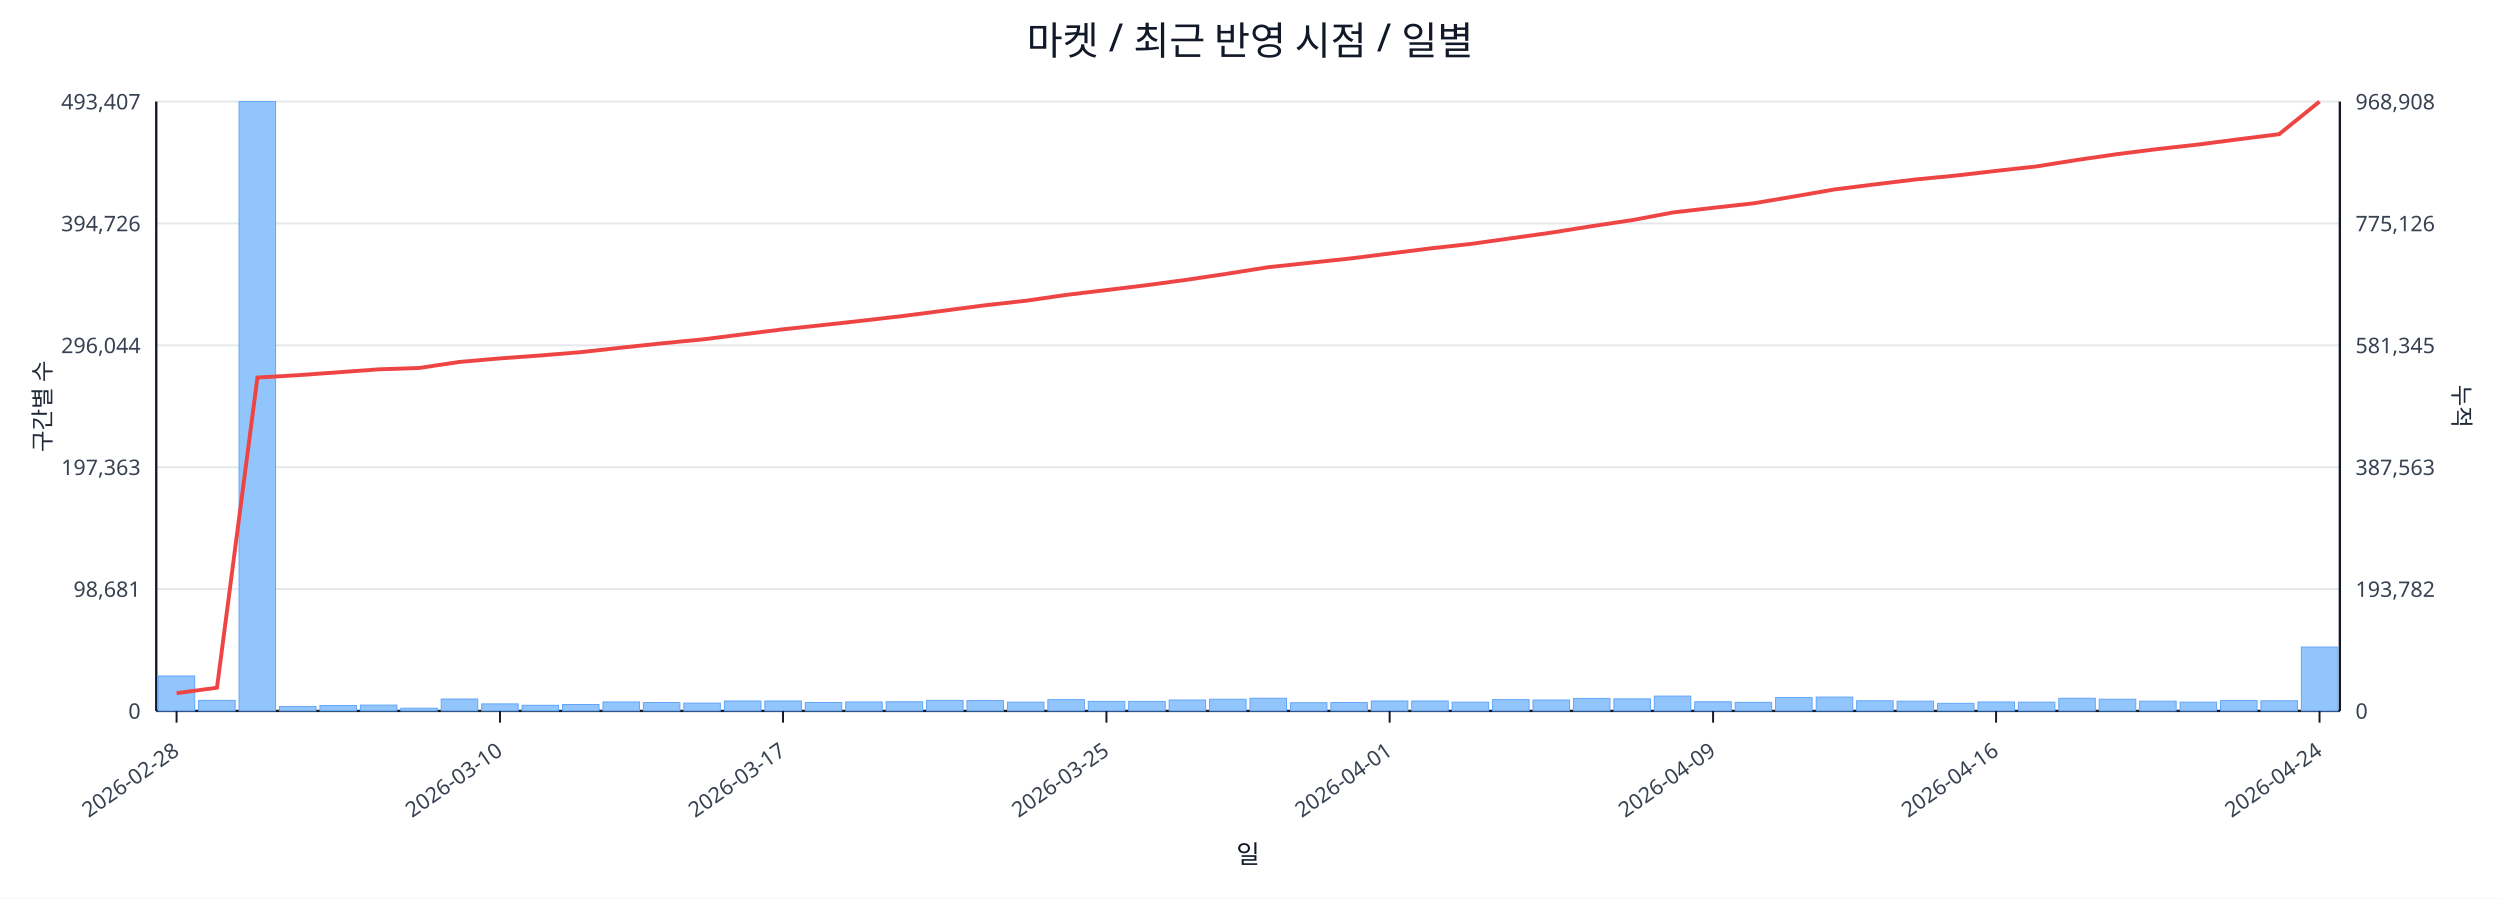
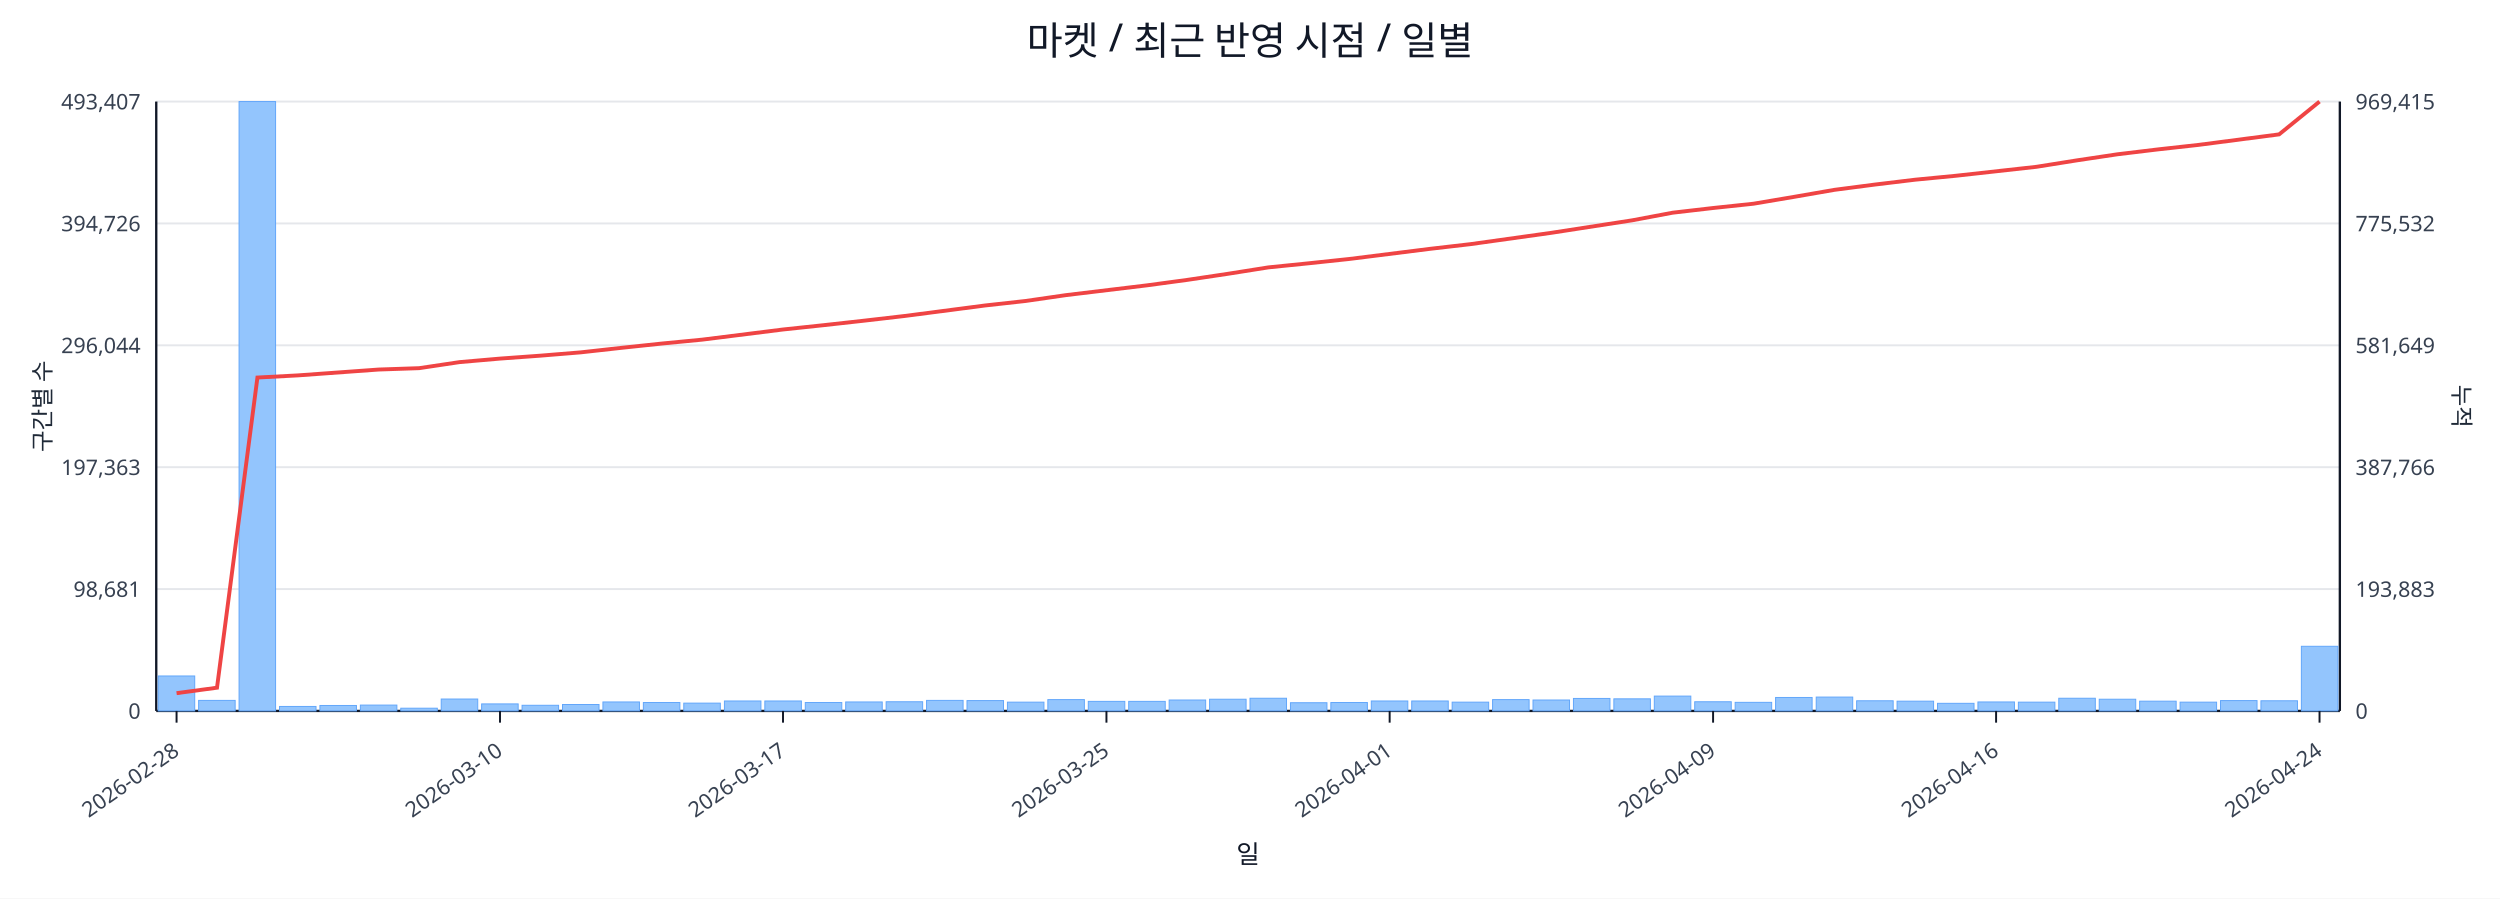
<svg xmlns="http://www.w3.org/2000/svg" width="1280" height="460" viewBox="0 0 1280 460">
  <rect x="0" y="0" width="100%" height="100%" fill="#ffffff" />
  <text x="640.0" y="28" font-size="20" text-anchor="middle" font-family="sans-serif" fill="#111827">마켓 / 최근 반영 시점 / 일별</text>
  <line x1="80.0" y1="52.0" x2="1198.0" y2="52.0" stroke="#e5e7eb" stroke-width="1" />
  <text x="72.0" y="56.0" font-size="11" text-anchor="end" font-family="sans-serif" fill="#374151">493,407</text>
-   <text x="1206.0" y="56.0" font-size="11" text-anchor="start" font-family="sans-serif" fill="#374151">968,908</text>
+   <text x="1206.0" y="56.0" font-size="11" text-anchor="start" font-family="sans-serif" fill="#374151">969,415</text>
  <line x1="80.0" y1="114.4" x2="1198.0" y2="114.4" stroke="#e5e7eb" stroke-width="1" />
  <text x="72.0" y="118.4" font-size="11" text-anchor="end" font-family="sans-serif" fill="#374151">394,726</text>
-   <text x="1206.0" y="118.4" font-size="11" text-anchor="start" font-family="sans-serif" fill="#374151">775,126</text>
+   <text x="1206.0" y="118.4" font-size="11" text-anchor="start" font-family="sans-serif" fill="#374151">775,532</text>
  <line x1="80.0" y1="176.8" x2="1198.0" y2="176.8" stroke="#e5e7eb" stroke-width="1" />
  <text x="72.0" y="180.8" font-size="11" text-anchor="end" font-family="sans-serif" fill="#374151">296,044</text>
-   <text x="1206.0" y="180.8" font-size="11" text-anchor="start" font-family="sans-serif" fill="#374151">581,345</text>
+   <text x="1206.0" y="180.8" font-size="11" text-anchor="start" font-family="sans-serif" fill="#374151">581,649</text>
  <line x1="80.0" y1="239.2" x2="1198.0" y2="239.2" stroke="#e5e7eb" stroke-width="1" />
  <text x="72.0" y="243.2" font-size="11" text-anchor="end" font-family="sans-serif" fill="#374151">197,363</text>
-   <text x="1206.0" y="243.2" font-size="11" text-anchor="start" font-family="sans-serif" fill="#374151">387,563</text>
+   <text x="1206.0" y="243.2" font-size="11" text-anchor="start" font-family="sans-serif" fill="#374151">387,766</text>
  <line x1="80.0" y1="301.6" x2="1198.0" y2="301.6" stroke="#e5e7eb" stroke-width="1" />
  <text x="72.0" y="305.6" font-size="11" text-anchor="end" font-family="sans-serif" fill="#374151">98,681</text>
-   <text x="1206.0" y="305.6" font-size="11" text-anchor="start" font-family="sans-serif" fill="#374151">193,782</text>
+   <text x="1206.0" y="305.6" font-size="11" text-anchor="start" font-family="sans-serif" fill="#374151">193,883</text>
  <line x1="80.0" y1="364.0" x2="1198.0" y2="364.0" stroke="#e5e7eb" stroke-width="1" />
  <text x="72.0" y="368.0" font-size="11" text-anchor="end" font-family="sans-serif" fill="#374151">0</text>
  <text x="1206.0" y="368.0" font-size="11" text-anchor="start" font-family="sans-serif" fill="#374151">0</text>
  <line x1="80.0" y1="364.0" x2="1198.0" y2="364.0" stroke="#111827" stroke-width="1.2" />
  <line x1="80.0" y1="52.0" x2="80.0" y2="364.0" stroke="#111827" stroke-width="1.2" />
  <line x1="1198.0" y1="52.0" x2="1198.0" y2="364.0" stroke="#111827" stroke-width="1.2" />
  <rect x="81.0" y="346.1" width="18.7" height="17.9" fill="#93c5fd" stroke="#60a5fa" stroke-width="0.5" />
  <rect x="101.7" y="358.6" width="18.7" height="5.4" fill="#93c5fd" stroke="#60a5fa" stroke-width="0.5" />
  <rect x="122.4" y="52.0" width="18.7" height="312.0" fill="#93c5fd" stroke="#60a5fa" stroke-width="0.5" />
  <rect x="143.1" y="361.7" width="18.7" height="2.3" fill="#93c5fd" stroke="#60a5fa" stroke-width="0.5" />
  <rect x="163.8" y="361.2" width="18.7" height="2.8" fill="#93c5fd" stroke="#60a5fa" stroke-width="0.5" />
  <rect x="184.5" y="361.0" width="18.7" height="3.0" fill="#93c5fd" stroke="#60a5fa" stroke-width="0.5" />
  <rect x="205.2" y="362.6" width="18.7" height="1.4" fill="#93c5fd" stroke="#60a5fa" stroke-width="0.5" />
  <rect x="225.9" y="357.9" width="18.7" height="6.1" fill="#93c5fd" stroke="#60a5fa" stroke-width="0.5" />
  <rect x="246.6" y="360.4" width="18.7" height="3.6" fill="#93c5fd" stroke="#60a5fa" stroke-width="0.5" />
  <rect x="267.3" y="361.1" width="18.7" height="2.9" fill="#93c5fd" stroke="#60a5fa" stroke-width="0.5" />
  <rect x="288.0" y="360.7" width="18.7" height="3.3" fill="#93c5fd" stroke="#60a5fa" stroke-width="0.5" />
  <rect x="308.7" y="359.4" width="18.7" height="4.6" fill="#93c5fd" stroke="#60a5fa" stroke-width="0.5" />
  <rect x="329.4" y="359.7" width="18.7" height="4.3" fill="#93c5fd" stroke="#60a5fa" stroke-width="0.5" />
  <rect x="350.1" y="360.0" width="18.7" height="4.0" fill="#93c5fd" stroke="#60a5fa" stroke-width="0.5" />
  <rect x="370.9" y="358.9" width="18.7" height="5.1" fill="#93c5fd" stroke="#60a5fa" stroke-width="0.5" />
  <rect x="391.6" y="358.9" width="18.7" height="5.1" fill="#93c5fd" stroke="#60a5fa" stroke-width="0.5" />
  <rect x="412.3" y="359.7" width="18.7" height="4.3" fill="#93c5fd" stroke="#60a5fa" stroke-width="0.5" />
  <rect x="433.0" y="359.4" width="18.7" height="4.6" fill="#93c5fd" stroke="#60a5fa" stroke-width="0.5" />
  <rect x="453.7" y="359.3" width="18.7" height="4.7" fill="#93c5fd" stroke="#60a5fa" stroke-width="0.5" />
  <rect x="474.4" y="358.6" width="18.7" height="5.4" fill="#93c5fd" stroke="#60a5fa" stroke-width="0.5" />
  <rect x="495.1" y="358.7" width="18.7" height="5.3" fill="#93c5fd" stroke="#60a5fa" stroke-width="0.5" />
  <rect x="515.8" y="359.5" width="18.7" height="4.5" fill="#93c5fd" stroke="#60a5fa" stroke-width="0.5" />
  <rect x="536.5" y="358.2" width="18.7" height="5.8" fill="#93c5fd" stroke="#60a5fa" stroke-width="0.5" />
  <rect x="557.2" y="359.1" width="18.7" height="4.9" fill="#93c5fd" stroke="#60a5fa" stroke-width="0.5" />
  <rect x="577.9" y="359.1" width="18.7" height="4.9" fill="#93c5fd" stroke="#60a5fa" stroke-width="0.5" />
  <rect x="598.6" y="358.4" width="18.7" height="5.6" fill="#93c5fd" stroke="#60a5fa" stroke-width="0.5" />
  <rect x="619.3" y="358.0" width="18.7" height="6.0" fill="#93c5fd" stroke="#60a5fa" stroke-width="0.5" />
  <rect x="640.0" y="357.5" width="18.7" height="6.5" fill="#93c5fd" stroke="#60a5fa" stroke-width="0.5" />
  <rect x="660.7" y="359.8" width="18.7" height="4.2" fill="#93c5fd" stroke="#60a5fa" stroke-width="0.5" />
  <rect x="681.4" y="359.7" width="18.7" height="4.3" fill="#93c5fd" stroke="#60a5fa" stroke-width="0.5" />
  <rect x="702.1" y="358.9" width="18.7" height="5.1" fill="#93c5fd" stroke="#60a5fa" stroke-width="0.5" />
  <rect x="722.8" y="358.9" width="18.7" height="5.1" fill="#93c5fd" stroke="#60a5fa" stroke-width="0.5" />
  <rect x="743.5" y="359.5" width="18.7" height="4.5" fill="#93c5fd" stroke="#60a5fa" stroke-width="0.5" />
  <rect x="764.2" y="358.2" width="18.7" height="5.8" fill="#93c5fd" stroke="#60a5fa" stroke-width="0.5" />
  <rect x="784.9" y="358.4" width="18.7" height="5.6" fill="#93c5fd" stroke="#60a5fa" stroke-width="0.5" />
  <rect x="805.6" y="357.6" width="18.7" height="6.4" fill="#93c5fd" stroke="#60a5fa" stroke-width="0.5" />
  <rect x="826.3" y="357.8" width="18.7" height="6.2" fill="#93c5fd" stroke="#60a5fa" stroke-width="0.5" />
  <rect x="847.0" y="356.4" width="18.7" height="7.6" fill="#93c5fd" stroke="#60a5fa" stroke-width="0.5" />
  <rect x="867.7" y="359.3" width="18.7" height="4.7" fill="#93c5fd" stroke="#60a5fa" stroke-width="0.5" />
  <rect x="888.4" y="359.6" width="18.7" height="4.4" fill="#93c5fd" stroke="#60a5fa" stroke-width="0.5" />
  <rect x="909.1" y="357.1" width="18.7" height="6.9" fill="#93c5fd" stroke="#60a5fa" stroke-width="0.5" />
  <rect x="929.9" y="356.9" width="18.7" height="7.1" fill="#93c5fd" stroke="#60a5fa" stroke-width="0.5" />
  <rect x="950.6" y="358.8" width="18.7" height="5.2" fill="#93c5fd" stroke="#60a5fa" stroke-width="0.5" />
  <rect x="971.3" y="359.0" width="18.7" height="5.0" fill="#93c5fd" stroke="#60a5fa" stroke-width="0.5" />
  <rect x="992.0" y="360.1" width="18.7" height="3.9" fill="#93c5fd" stroke="#60a5fa" stroke-width="0.5" />
  <rect x="1012.7" y="359.4" width="18.7" height="4.6" fill="#93c5fd" stroke="#60a5fa" stroke-width="0.5" />
  <rect x="1033.4" y="359.5" width="18.7" height="4.5" fill="#93c5fd" stroke="#60a5fa" stroke-width="0.5" />
  <rect x="1054.1" y="357.5" width="18.7" height="6.5" fill="#93c5fd" stroke="#60a5fa" stroke-width="0.5" />
  <rect x="1074.8" y="358.0" width="18.7" height="6.0" fill="#93c5fd" stroke="#60a5fa" stroke-width="0.5" />
  <rect x="1095.5" y="359.0" width="18.7" height="5.0" fill="#93c5fd" stroke="#60a5fa" stroke-width="0.5" />
  <rect x="1116.2" y="359.5" width="18.7" height="4.5" fill="#93c5fd" stroke="#60a5fa" stroke-width="0.5" />
  <rect x="1136.9" y="358.7" width="18.7" height="5.3" fill="#93c5fd" stroke="#60a5fa" stroke-width="0.5" />
  <rect x="1157.6" y="358.8" width="18.7" height="5.2" fill="#93c5fd" stroke="#60a5fa" stroke-width="0.5" />
-   <rect x="1178.3" y="331.3" width="18.7" height="32.7" fill="#93c5fd" stroke="#60a5fa" stroke-width="0.5" />
-   <polyline fill="none" stroke="#ef4444" stroke-width="2" points="90.4,354.9 111.1,352.1 131.8,193.3 152.5,192.1 173.2,190.6 193.9,189.1 214.6,188.4 235.3,185.3 256.0,183.5 276.7,182.0 297.4,180.3 318.1,178.0 338.8,175.8 359.5,173.8 380.2,171.2 400.9,168.6 421.6,166.4 442.3,164.1 463.0,161.7 483.7,159.0 504.4,156.3 525.1,154.0 545.8,151.0 566.5,148.5 587.2,146.0 607.9,143.2 628.6,140.1 649.4,136.8 670.1,134.6 690.8,132.4 711.5,129.8 732.2,127.2 752.9,124.9 773.6,122.0 794.3,119.1 815.0,115.8 835.7,112.7 856.4,108.8 877.1,106.4 897.8,104.1 918.5,100.6 939.2,97.0 959.9,94.4 980.6,91.9 1001.3,89.9 1022.0,87.5 1042.7,85.2 1063.4,81.9 1084.1,78.9 1104.8,76.3 1125.5,74.0 1146.2,71.3 1166.9,68.7 1187.6,52.0" />
+   <rect x="1178.3" y="330.9" width="18.7" height="33.1" fill="#93c5fd" stroke="#60a5fa" stroke-width="0.5" />
+   <polyline fill="none" stroke="#ef4444" stroke-width="2" points="90.4,354.9 111.1,352.1 131.8,193.3 152.5,192.2 173.2,190.7 193.9,189.2 214.6,188.5 235.3,185.4 256.0,183.6 276.7,182.1 297.4,180.4 318.1,178.1 338.8,175.9 359.5,173.9 380.2,171.3 400.9,168.7 421.6,166.5 442.3,164.2 463.0,161.8 483.7,159.1 504.4,156.4 525.1,154.1 545.8,151.1 566.5,148.6 587.2,146.1 607.9,143.3 628.6,140.2 649.4,136.9 670.1,134.8 690.8,132.6 711.5,130.0 732.2,127.4 752.9,125.0 773.6,122.1 794.3,119.2 815.0,116.0 835.7,112.8 856.4,108.9 877.1,106.5 897.8,104.3 918.5,100.8 939.2,97.2 959.9,94.5 980.6,92.0 1001.3,90.0 1022.0,87.7 1042.7,85.4 1063.4,82.1 1084.1,79.0 1104.8,76.5 1125.5,74.2 1146.2,71.5 1166.9,68.8 1187.6,52.0" />
  <line x1="90.4" y1="364.0" x2="90.4" y2="370.0" stroke="#111827" stroke-width="1" />
  <text x="92.4" y="386.0" font-size="11" text-anchor="end" transform="rotate(-35 92.4 386.0)" font-family="sans-serif" fill="#374151">2026-02-28</text>
  <line x1="256.0" y1="364.0" x2="256.0" y2="370.0" stroke="#111827" stroke-width="1" />
  <text x="258.0" y="386.0" font-size="11" text-anchor="end" transform="rotate(-35 258.0 386.0)" font-family="sans-serif" fill="#374151">2026-03-10</text>
  <line x1="400.9" y1="364.0" x2="400.9" y2="370.0" stroke="#111827" stroke-width="1" />
  <text x="402.9" y="386.0" font-size="11" text-anchor="end" transform="rotate(-35 402.9 386.0)" font-family="sans-serif" fill="#374151">2026-03-17</text>
  <line x1="566.5" y1="364.0" x2="566.5" y2="370.0" stroke="#111827" stroke-width="1" />
  <text x="568.5" y="386.0" font-size="11" text-anchor="end" transform="rotate(-35 568.5 386.0)" font-family="sans-serif" fill="#374151">2026-03-25</text>
  <line x1="711.5" y1="364.0" x2="711.5" y2="370.0" stroke="#111827" stroke-width="1" />
  <text x="713.5" y="386.0" font-size="11" text-anchor="end" transform="rotate(-35 713.5 386.0)" font-family="sans-serif" fill="#374151">2026-04-01</text>
  <line x1="877.1" y1="364.0" x2="877.1" y2="370.0" stroke="#111827" stroke-width="1" />
  <text x="879.1" y="386.0" font-size="11" text-anchor="end" transform="rotate(-35 879.1 386.0)" font-family="sans-serif" fill="#374151">2026-04-09</text>
  <line x1="1022.0" y1="364.0" x2="1022.0" y2="370.0" stroke="#111827" stroke-width="1" />
  <text x="1024.0" y="386.0" font-size="11" text-anchor="end" transform="rotate(-35 1024.0 386.0)" font-family="sans-serif" fill="#374151">2026-04-16</text>
  <line x1="1187.6" y1="364.0" x2="1187.6" y2="370.0" stroke="#111827" stroke-width="1" />
  <text x="1189.6" y="386.0" font-size="11" text-anchor="end" transform="rotate(-35 1189.6 386.0)" font-family="sans-serif" fill="#374151">2026-04-24</text>
  <text x="26" y="208.0" font-size="12" transform="rotate(-90 26 208.0)" text-anchor="middle" font-family="sans-serif" fill="#1f2937">구간별 수</text>
  <text x="1256.0" y="208.0" font-size="12" transform="rotate(90 1256.0 208.0)" text-anchor="middle" font-family="sans-serif" fill="#1f2937">누적</text>
  <text x="639.0" y="442.0" font-size="13" text-anchor="middle" font-family="sans-serif" fill="#111827">일</text>
</svg>
